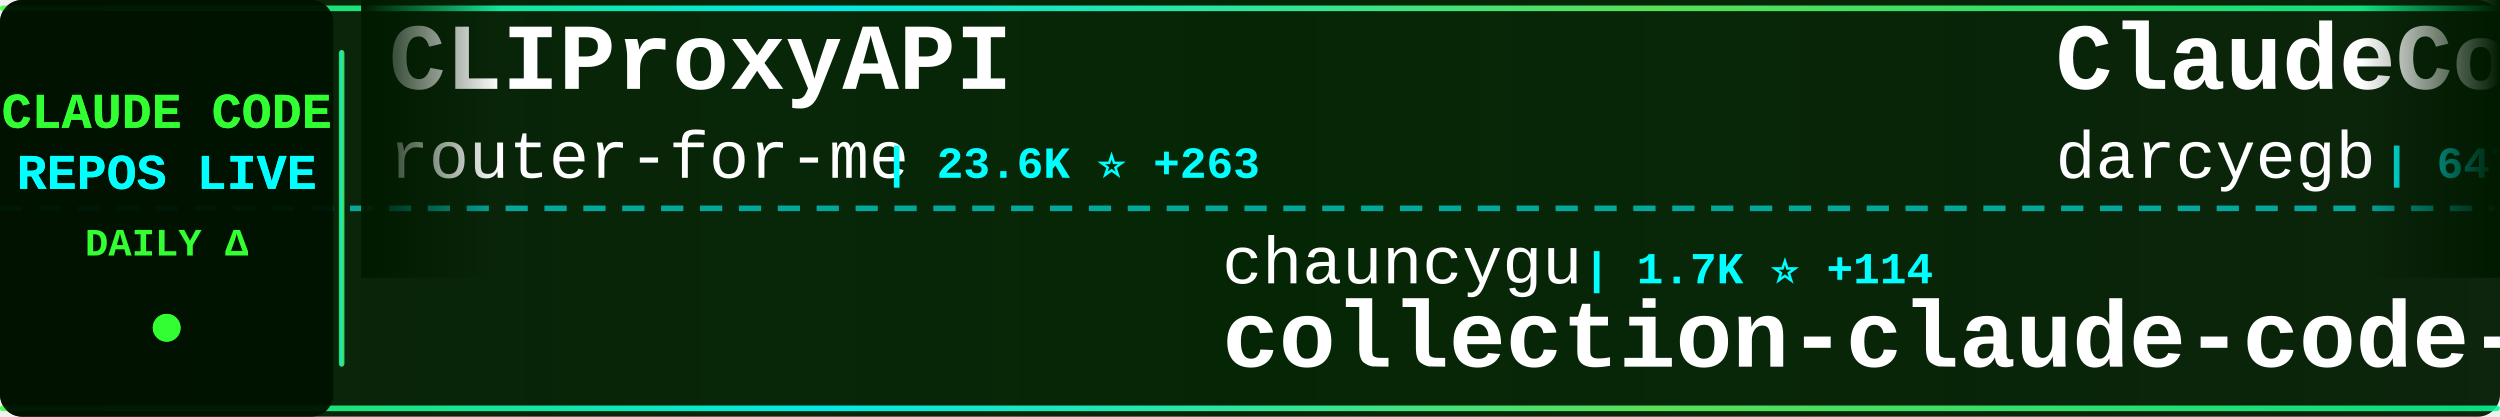
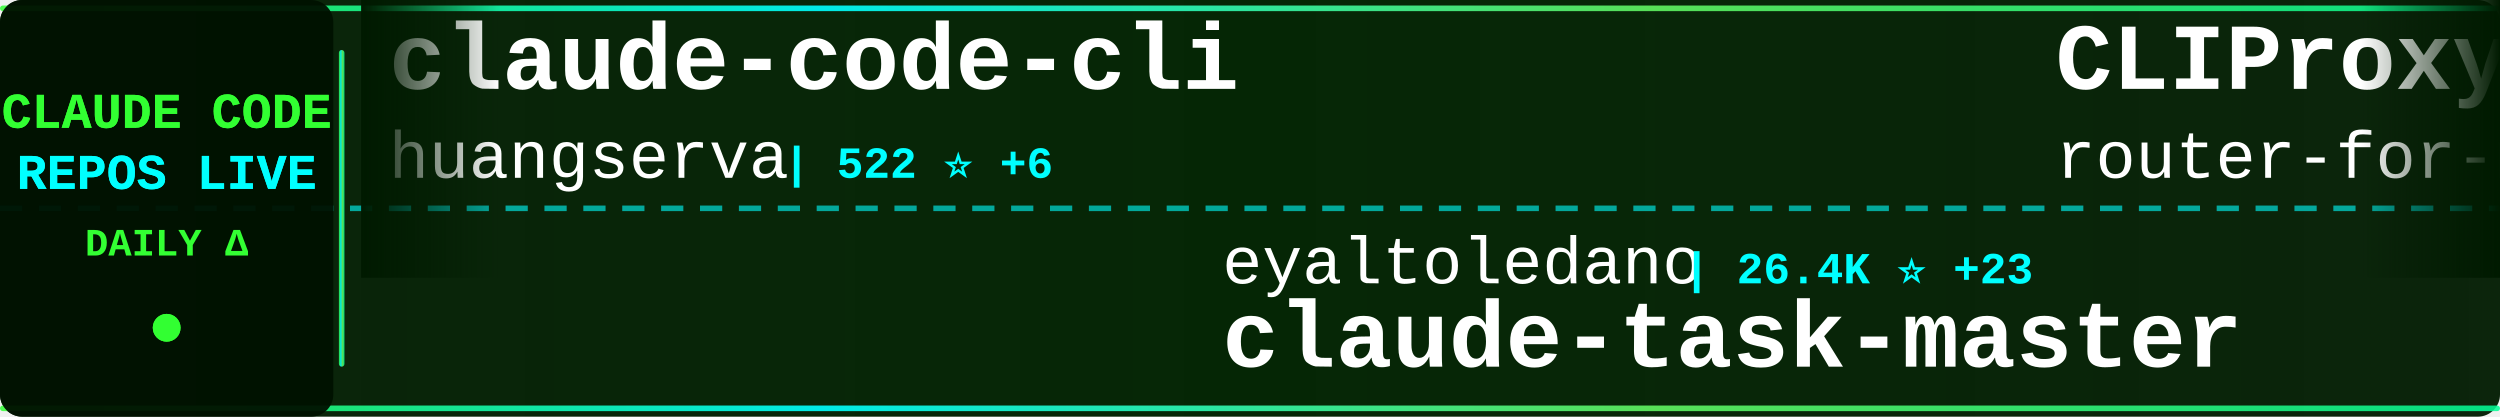
<svg xmlns="http://www.w3.org/2000/svg" width="900" height="150">
  <defs>
    <linearGradient id="tickerBg" x1="0%" y1="0%" x2="100%" y2="0%">
      <stop offset="0%" style="stop-color:#001a00;stop-opacity:0.95" />
      <stop offset="50%" style="stop-color:#002200;stop-opacity:0.98" />
      <stop offset="100%" style="stop-color:#001a00;stop-opacity:0.95" />
    </linearGradient>
    <linearGradient id="borderGrad" x1="0%" y1="0%" x2="100%" y2="0%">
      <stop offset="0%" style="stop-color:#33ff33;stop-opacity:0.85">
        <animate attributeName="stop-opacity" values="0.85;1;0.85" dur="2s" repeatCount="indefinite" />
      </stop>
      <stop offset="33%" style="stop-color:#00ffff;stop-opacity:0.9">
        <animate attributeName="stop-opacity" values="0.9;1;0.9" dur="2.2s" repeatCount="indefinite" />
      </stop>
      <stop offset="66%" style="stop-color:#66ff66;stop-opacity:0.85">
        <animate attributeName="stop-opacity" values="0.85;1;0.85" dur="1.8s" repeatCount="indefinite" />
      </stop>
      <stop offset="100%" style="stop-color:#00ff99;stop-opacity:0.85">
        <animate attributeName="stop-opacity" values="0.85;1;0.85" dur="2s" repeatCount="indefinite" />
      </stop>
    </linearGradient>
    <filter id="textGlow">
      <feGaussianBlur stdDeviation="0.1" result="coloredBlur" />
      <feMerge>
        <feMergeNode in="coloredBlur" />
        <feMergeNode in="SourceGraphic" />
      </feMerge>
    </filter>
    <filter id="metricGlow">
      <feGaussianBlur stdDeviation="0.2" result="coloredBlur" />
      <feMerge>
        <feMergeNode in="coloredBlur" />
        <feMergeNode in="SourceGraphic" />
      </feMerge>
    </filter>
    <linearGradient id="leftFade" x1="0%" y1="0%" x2="100%" y2="0%">
      <stop offset="0%" style="stop-color:#001a00;stop-opacity:1" />
      <stop offset="100%" style="stop-color:#001a00;stop-opacity:0" />
    </linearGradient>
    <linearGradient id="rightFade" x1="0%" y1="0%" x2="100%" y2="0%">
      <stop offset="0%" style="stop-color:#001a00;stop-opacity:0" />
      <stop offset="100%" style="stop-color:#001a00;stop-opacity:1" />
    </linearGradient>
  </defs>
  <rect width="900" height="150" fill="url(#tickerBg)" rx="8" />
  <rect x="0" y="2" width="900" height="2" fill="url(#borderGrad)" rx="1" />
  <rect x="0" y="146" width="900" height="2" fill="url(#borderGrad)" rx="1" />
  <line x1="0" y1="75" x2="900" y2="75" stroke="#00ffff" stroke-width="2" stroke-dasharray="8 6" opacity="0.6" />
  <rect x="0" y="0" width="120" height="150" fill="#001100" opacity="0.95" rx="8" />
  <text x="60" y="46" font-family="'Courier New', monospace" font-size="18" font-weight="bold" fill="#33ff33" text-anchor="middle" filter="url(#textGlow)">
    CLAUDE CODE
  </text>
  <text x="60" y="68" font-family="'Courier New', monospace" font-size="18" font-weight="bold" fill="#00ffff" text-anchor="middle" filter="url(#textGlow)">
    REPOS LIVE
  </text>
  <text x="60" y="92" font-family="'Courier New', monospace" font-size="14" font-weight="bold" fill="#33ff33" text-anchor="middle">
    DAILY Δ
  </text>
  <circle cx="60" cy="118" r="5" fill="#33ff33" filter="url(#metricGlow)">
    <animate attributeName="r" values="4;6;4" dur="1.5s" repeatCount="indefinite" />
    <animate attributeName="opacity" values="0.6;1;0.6" dur="1.5s" repeatCount="indefinite" />
  </circle>
  <rect x="122" y="18" width="2" height="114" fill="url(#borderGrad)" rx="1" />
  <clipPath id="tickerClip">
    <rect x="130" y="0" width="770" height="150" />
  </clipPath>
  <g clip-path="url(#tickerClip)">
    <g id="tickerItems">
      <animateTransform attributeName="transform" attributeType="XML" type="translate" from="0 0" to="-3000 0" dur="54s" repeatCount="indefinite" />
      <g transform="translate(0, 0)">
+         <text x="140" y="32" font-family="'Courier New', monospace" font-size="34" font-weight="bold" fill="#ffffff">claude-code-cli</text>
+         <text x="140" y="64" font-family="'Courier New', monospace" font-size="24" font-weight="normal" fill="#ffffff" opacity="1.0">huangserva</text>
+         <text x="282" y="64" font-family="'Courier New', monospace" font-size="16" font-weight="bold" fill="#00ffff"> | 522 ⭐ +6</text>
+       </g>
+       <g transform="translate(300, 0)">
+         <text x="140" y="102" font-family="'Courier New', monospace" font-size="24" font-weight="normal" fill="#ffffff" opacity="1.0">eyaltoledano</text>
+         <text x="306" y="102" font-family="'Courier New', monospace" font-size="16" font-weight="bold" fill="#00ffff"> | 26.4K ⭐ +23</text>
+         <text x="140" y="132" font-family="'Courier New', monospace" font-size="34" font-weight="bold" fill="#ffffff">claude-task-master</text>
+       </g>
+       <g transform="translate(600, 0)">
        <text x="140" y="32" font-family="'Courier New', monospace" font-size="34" font-weight="bold" fill="#ffffff">CLIProxyAPI</text>
        <text x="140" y="64" font-family="'Courier New', monospace" font-size="24" font-weight="normal" fill="#ffffff" opacity="1.0">router-for-me</text>
-         <text x="318" y="64" font-family="'Courier New', monospace" font-size="16" font-weight="bold" fill="#00ffff"> | 23.6K ⭐ +263</text>
-       </g>
-       <g transform="translate(300, 0)">
-         <text x="140" y="102" font-family="'Courier New', monospace" font-size="24" font-weight="normal" fill="#ffffff" opacity="1.0">chauncygu</text>
-         <text x="270" y="102" font-family="'Courier New', monospace" font-size="16" font-weight="bold" fill="#00ffff"> | 1.7K ⭐ +114</text>
-         <text x="140" y="132" font-family="'Courier New', monospace" font-size="34" font-weight="bold" fill="#ffffff">collection-claude-code-s...</text>
-       </g>
-       <g transform="translate(600, 0)">
-         <text x="140" y="32" font-family="'Courier New', monospace" font-size="34" font-weight="bold" fill="#ffffff">ClaudeCodeAgents</text>
-         <text x="140" y="64" font-family="'Courier New', monospace" font-size="24" font-weight="normal" fill="#ffffff" opacity="1.0">darcyegb</text>
-         <text x="258" y="64" font-family="'Courier New', monospace" font-size="16" font-weight="bold" fill="#00ffff"> | 647 ⭐ +2</text>
+         <text x="318" y="64" font-family="'Courier New', monospace" font-size="16" font-weight="bold" fill="#00ffff"> | 23.6K ⭐ +275</text>
      </g>
      <g transform="translate(900, 0)">
-         <text x="140" y="102" font-family="'Courier New', monospace" font-size="24" font-weight="normal" fill="#ffffff" opacity="1.0">Kuberwastaken</text>
-         <text x="318" y="102" font-family="'Courier New', monospace" font-size="16" font-weight="bold" fill="#00ffff"> | 8.5K ⭐ +238</text>
-         <text x="140" y="132" font-family="'Courier New', monospace" font-size="34" font-weight="bold" fill="#ffffff">claurst</text>
+         <text x="140" y="102" font-family="'Courier New', monospace" font-size="24" font-weight="normal" fill="#ffffff" opacity="1.0">lst97</text>
+         <text x="222" y="102" font-family="'Courier New', monospace" font-size="16" font-weight="bold" fill="#00ffff"> | 1.5K ⭐ +3</text>
+         <text x="140" y="132" font-family="'Courier New', monospace" font-size="34" font-weight="bold" fill="#ffffff">claude-code-sub-agents</text>
      </g>
      <g transform="translate(1200, 0)">
-         <text x="140" y="32" font-family="'Courier New', monospace" font-size="34" font-weight="bold" fill="#ffffff">gstack</text>
-         <text x="140" y="64" font-family="'Courier New', monospace" font-size="24" font-weight="normal" fill="#ffffff" opacity="1.0">garrytan</text>
-         <text x="258" y="64" font-family="'Courier New', monospace" font-size="16" font-weight="bold" fill="#00ffff"> | 65.5K ⭐ +848</text>
+         <text x="140" y="32" font-family="'Courier New', monospace" font-size="34" font-weight="bold" fill="#ffffff">ClaudeCode</text>
+         <text x="140" y="64" font-family="'Courier New', monospace" font-size="24" font-weight="normal" fill="#ffffff" opacity="1.0">guanshan</text>
+         <text x="258" y="64" font-family="'Courier New', monospace" font-size="16" font-weight="bold" fill="#00ffff"> | 52 ⭐</text>
      </g>
      <g transform="translate(1500, 0)">
-         <text x="140" y="102" font-family="'Courier New', monospace" font-size="24" font-weight="normal" fill="#ffffff" opacity="1.0">ykdojo</text>
-         <text x="234" y="102" font-family="'Courier New', monospace" font-size="16" font-weight="bold" fill="#00ffff"> | 7.2K ⭐ +27</text>
-         <text x="140" y="132" font-family="'Courier New', monospace" font-size="34" font-weight="bold" fill="#ffffff">claude-code-tips</text>
+         <text x="140" y="102" font-family="'Courier New', monospace" font-size="24" font-weight="normal" fill="#ffffff" opacity="1.0">Pimzino</text>
+         <text x="246" y="102" font-family="'Courier New', monospace" font-size="16" font-weight="bold" fill="#00ffff"> | 3.6K ⭐ +9</text>
+         <text x="140" y="132" font-family="'Courier New', monospace" font-size="34" font-weight="bold" fill="#ffffff">claude-code-spec-workflo...</text>
      </g>
      <g transform="translate(1800, 0)">
-         <text x="140" y="32" font-family="'Courier New', monospace" font-size="34" font-weight="bold" fill="#ffffff">skills</text>
-         <text x="140" y="64" font-family="'Courier New', monospace" font-size="24" font-weight="normal" fill="#ffffff" opacity="1.0">anthropics</text>
-         <text x="282" y="64" font-family="'Courier New', monospace" font-size="16" font-weight="bold" fill="#00ffff"> | 111.6K ⭐ +611</text>
+         <text x="140" y="32" font-family="'Courier New', monospace" font-size="34" font-weight="bold" fill="#ffffff">claude-code-showcase</text>
+         <text x="140" y="64" font-family="'Courier New', monospace" font-size="24" font-weight="normal" fill="#ffffff" opacity="1.0">ChrisWiles</text>
+         <text x="282" y="64" font-family="'Courier New', monospace" font-size="16" font-weight="bold" fill="#00ffff"> | 5.7K ⭐ +11</text>
      </g>
      <g transform="translate(2100, 0)">
-         <text x="140" y="102" font-family="'Courier New', monospace" font-size="24" font-weight="normal" fill="#ffffff" opacity="1.0">Maciek-roboblog</text>
-         <text x="342" y="102" font-family="'Courier New', monospace" font-size="16" font-weight="bold" fill="#00ffff"> | 7.4K ⭐ +23</text>
-         <text x="140" y="132" font-family="'Courier New', monospace" font-size="34" font-weight="bold" fill="#ffffff">Claude-Code-Usage-Monito...</text>
+         <text x="140" y="102" font-family="'Courier New', monospace" font-size="24" font-weight="normal" fill="#ffffff" opacity="1.0">zebbern</text>
+         <text x="246" y="102" font-family="'Courier New', monospace" font-size="16" font-weight="bold" fill="#00ffff"> | 3.9K ⭐ +11</text>
+         <text x="140" y="132" font-family="'Courier New', monospace" font-size="34" font-weight="bold" fill="#ffffff">claude-code-guide</text>
      </g>
      <g transform="translate(2400, 0)">
        <text x="140" y="32" font-family="'Courier New', monospace" font-size="34" font-weight="bold" fill="#ffffff">claude-code-hooks-master...</text>
        <text x="140" y="64" font-family="'Courier New', monospace" font-size="24" font-weight="normal" fill="#ffffff" opacity="1.0">disler</text>
-         <text x="234" y="64" font-family="'Courier New', monospace" font-size="16" font-weight="bold" fill="#00ffff"> | 3.5K ⭐ +7</text>
+         <text x="234" y="64" font-family="'Courier New', monospace" font-size="16" font-weight="bold" fill="#00ffff"> | 3.5K ⭐ +10</text>
      </g>
      <g transform="translate(2700, 0)">
-         <text x="140" y="102" font-family="'Courier New', monospace" font-size="24" font-weight="normal" fill="#ffffff" opacity="1.0">Yeachan-Heo</text>
-         <text x="294" y="102" font-family="'Courier New', monospace" font-size="16" font-weight="bold" fill="#00ffff"> | 25.0K ⭐ +570</text>
-         <text x="140" y="132" font-family="'Courier New', monospace" font-size="34" font-weight="bold" fill="#ffffff">oh-my-claudecode</text>
+         <text x="140" y="102" font-family="'Courier New', monospace" font-size="24" font-weight="normal" fill="#ffffff" opacity="1.0">garrytan</text>
+         <text x="258" y="102" font-family="'Courier New', monospace" font-size="16" font-weight="bold" fill="#00ffff"> | 65.6K ⭐ +924</text>
+         <text x="140" y="132" font-family="'Courier New', monospace" font-size="34" font-weight="bold" fill="#ffffff">gstack</text>
      </g>
      <g transform="translate(3000, 0)">
+         <text x="140" y="32" font-family="'Courier New', monospace" font-size="34" font-weight="bold" fill="#ffffff">claude-code-cli</text>
+         <text x="140" y="64" font-family="'Courier New', monospace" font-size="24" font-weight="normal" fill="#ffffff" opacity="1.0">huangserva</text>
+         <text x="282" y="64" font-family="'Courier New', monospace" font-size="16" font-weight="bold" fill="#00ffff"> | 522 ⭐ +6</text>
+       </g>
+       <g transform="translate(3300, 0)">
+         <text x="140" y="102" font-family="'Courier New', monospace" font-size="24" font-weight="normal" fill="#ffffff" opacity="1.0">eyaltoledano</text>
+         <text x="306" y="102" font-family="'Courier New', monospace" font-size="16" font-weight="bold" fill="#00ffff"> | 26.4K ⭐ +23</text>
+         <text x="140" y="132" font-family="'Courier New', monospace" font-size="34" font-weight="bold" fill="#ffffff">claude-task-master</text>
+       </g>
+       <g transform="translate(3600, 0)">
        <text x="140" y="32" font-family="'Courier New', monospace" font-size="34" font-weight="bold" fill="#ffffff">CLIProxyAPI</text>
        <text x="140" y="64" font-family="'Courier New', monospace" font-size="24" font-weight="normal" fill="#ffffff" opacity="1.0">router-for-me</text>
-         <text x="318" y="64" font-family="'Courier New', monospace" font-size="16" font-weight="bold" fill="#00ffff"> | 23.6K ⭐ +263</text>
-       </g>
-       <g transform="translate(3300, 0)">
-         <text x="140" y="102" font-family="'Courier New', monospace" font-size="24" font-weight="normal" fill="#ffffff" opacity="1.0">chauncygu</text>
-         <text x="270" y="102" font-family="'Courier New', monospace" font-size="16" font-weight="bold" fill="#00ffff"> | 1.7K ⭐ +114</text>
-         <text x="140" y="132" font-family="'Courier New', monospace" font-size="34" font-weight="bold" fill="#ffffff">collection-claude-code-s...</text>
-       </g>
-       <g transform="translate(3600, 0)">
-         <text x="140" y="32" font-family="'Courier New', monospace" font-size="34" font-weight="bold" fill="#ffffff">ClaudeCodeAgents</text>
-         <text x="140" y="64" font-family="'Courier New', monospace" font-size="24" font-weight="normal" fill="#ffffff" opacity="1.0">darcyegb</text>
-         <text x="258" y="64" font-family="'Courier New', monospace" font-size="16" font-weight="bold" fill="#00ffff"> | 647 ⭐ +2</text>
+         <text x="318" y="64" font-family="'Courier New', monospace" font-size="16" font-weight="bold" fill="#00ffff"> | 23.6K ⭐ +275</text>
      </g>
      <g transform="translate(3900, 0)">
-         <text x="140" y="102" font-family="'Courier New', monospace" font-size="24" font-weight="normal" fill="#ffffff" opacity="1.0">Kuberwastaken</text>
-         <text x="318" y="102" font-family="'Courier New', monospace" font-size="16" font-weight="bold" fill="#00ffff"> | 8.5K ⭐ +238</text>
-         <text x="140" y="132" font-family="'Courier New', monospace" font-size="34" font-weight="bold" fill="#ffffff">claurst</text>
+         <text x="140" y="102" font-family="'Courier New', monospace" font-size="24" font-weight="normal" fill="#ffffff" opacity="1.0">lst97</text>
+         <text x="222" y="102" font-family="'Courier New', monospace" font-size="16" font-weight="bold" fill="#00ffff"> | 1.5K ⭐ +3</text>
+         <text x="140" y="132" font-family="'Courier New', monospace" font-size="34" font-weight="bold" fill="#ffffff">claude-code-sub-agents</text>
      </g>
    </g>
  </g>
  <rect x="130" y="0" width="50" height="100" fill="url(#leftFade)" />
  <rect x="850" y="0" width="50" height="100" fill="url(#rightFade)" />
</svg>
